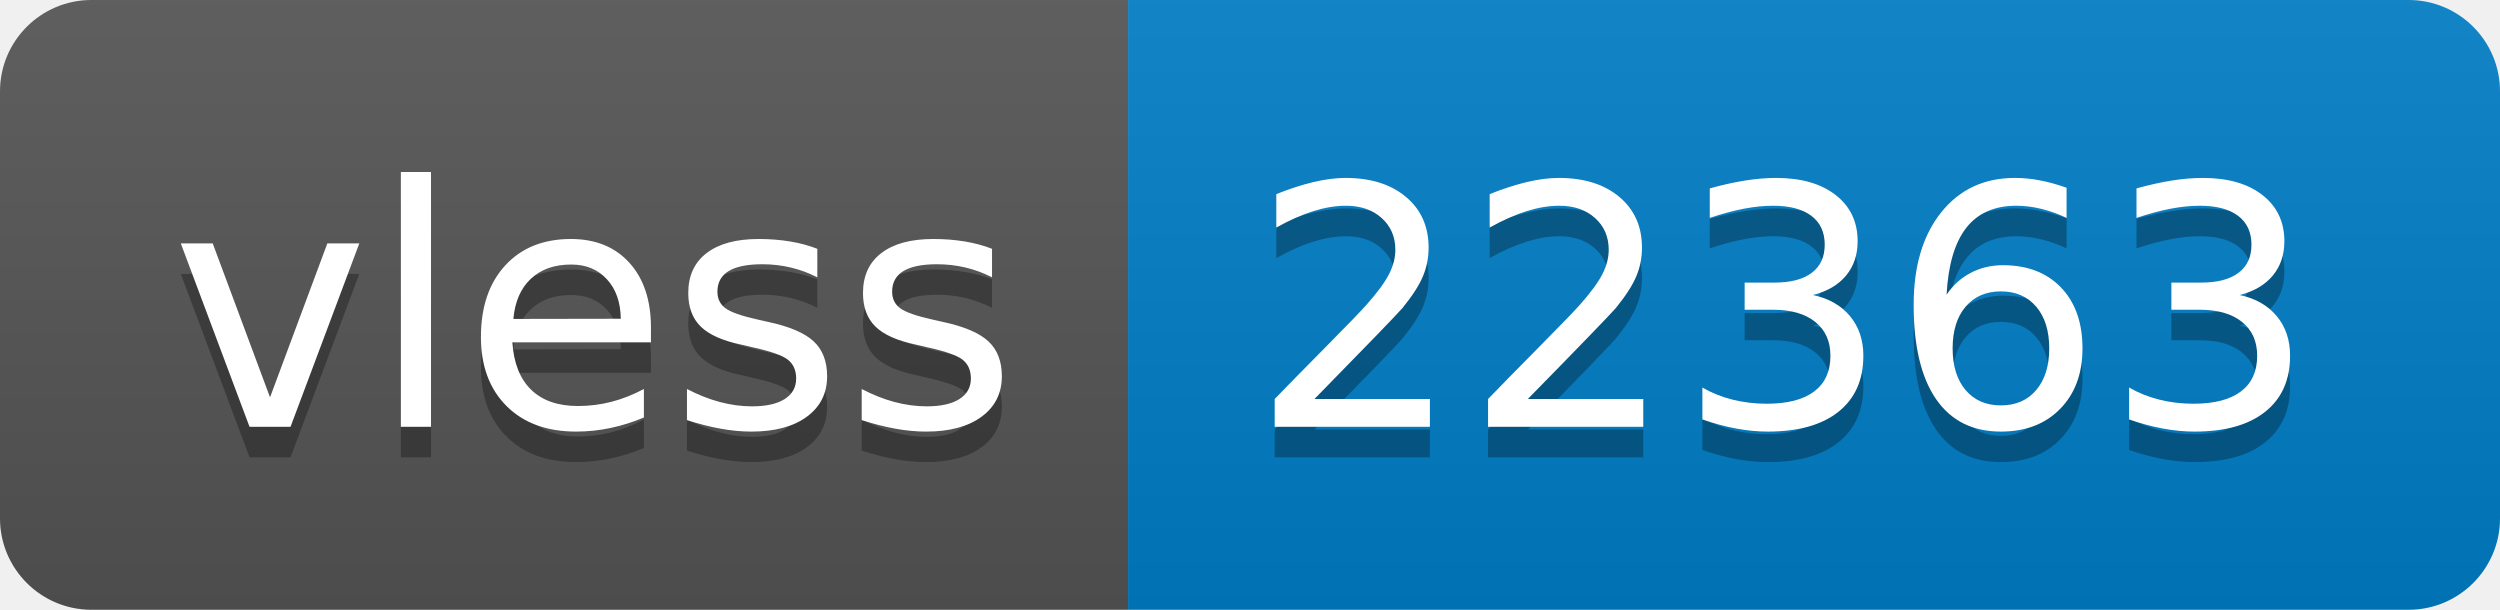
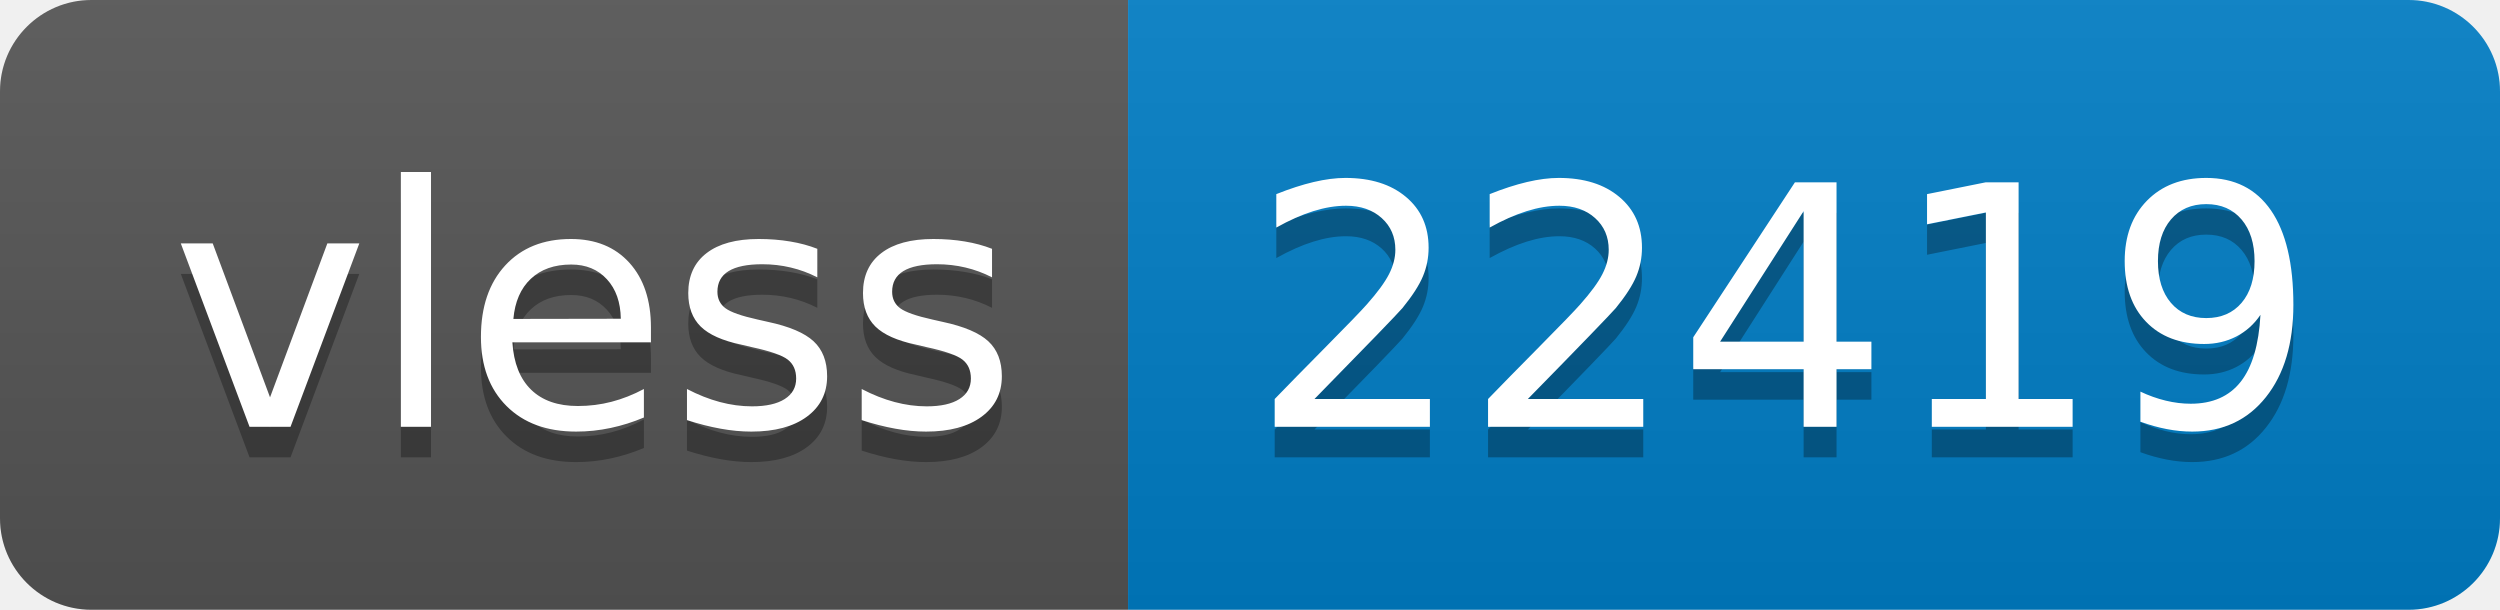
- <svg xmlns="http://www.w3.org/2000/svg" width="82" height="20" role="img" aria-label="vless: 22363">
+ <svg xmlns="http://www.w3.org/2000/svg" width="82" height="20" role="img" aria-label="vless: 22419">
  <linearGradient id="s" x2="0" y2="100%">
    <stop offset="0" stop-color="#bbb" stop-opacity=".1" />
    <stop offset="1" stop-opacity=".1" />
  </linearGradient>
  <clipPath id="r">
    <rect width="82" height="20" rx="3" fill="#fff" />
  </clipPath>
  <g clip-path="url(#r)">
    <rect width="37" height="20" fill="#555" />
    <rect x="37" width="45" height="20" fill="#007ec6" />
    <rect width="82" height="20" fill="url(#s)" />
  </g>
  <g fill="#fff" text-anchor="middle" font-family="Verdana,Geneva,DejaVu Sans,sans-serif" text-rendering="geometricPrecision" font-size="110">
    <text aria-hidden="true" x="195" y="150" fill="#010101" fill-opacity=".3" transform="scale(.1)" textLength="270">vless</text>
    <text x="195" y="140" transform="scale(.1)" fill="#fff" textLength="270">vless</text>
-     <text aria-hidden="true" x="585" y="150" fill="#010101" fill-opacity=".3" transform="scale(.1)" textLength="350">22363</text>
-     <text x="585" y="140" transform="scale(.1)" fill="#fff" textLength="350">22363</text>
+     <text aria-hidden="true" x="585" y="150" fill="#010101" fill-opacity=".3" transform="scale(.1)" textLength="350">22419</text>
+     <text x="585" y="140" transform="scale(.1)" fill="#fff" textLength="350">22419</text>
  </g>
</svg>
